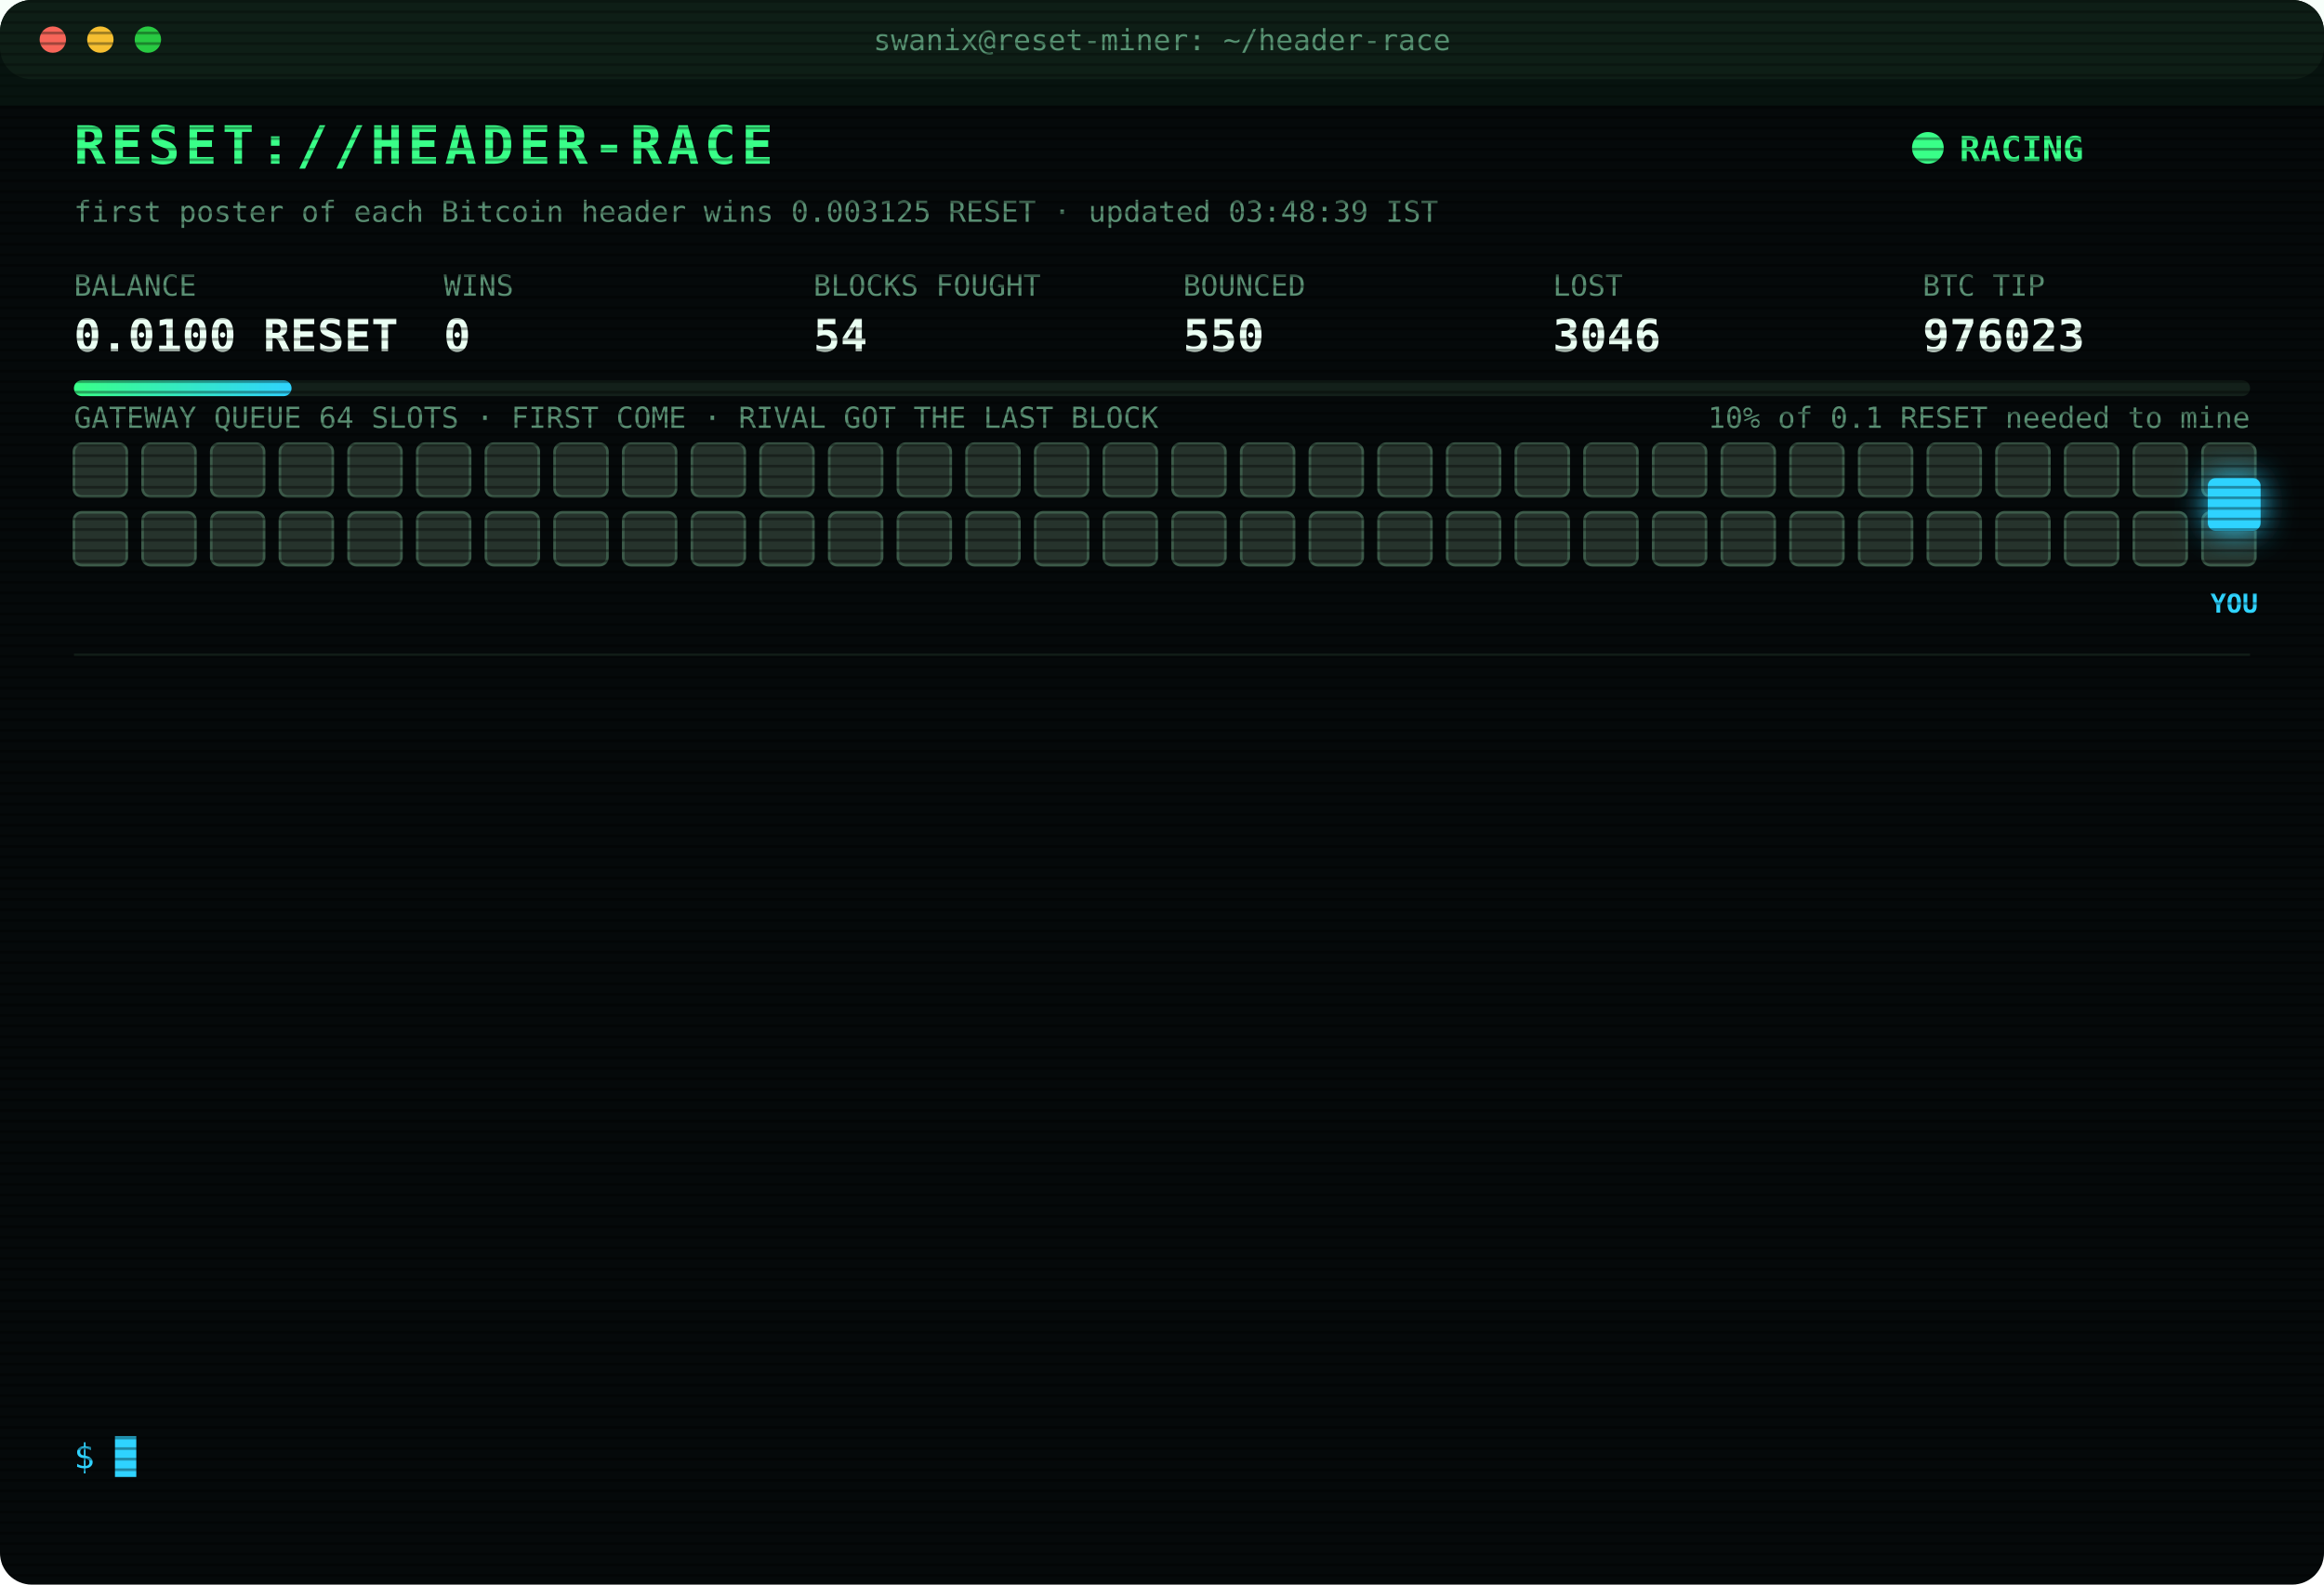
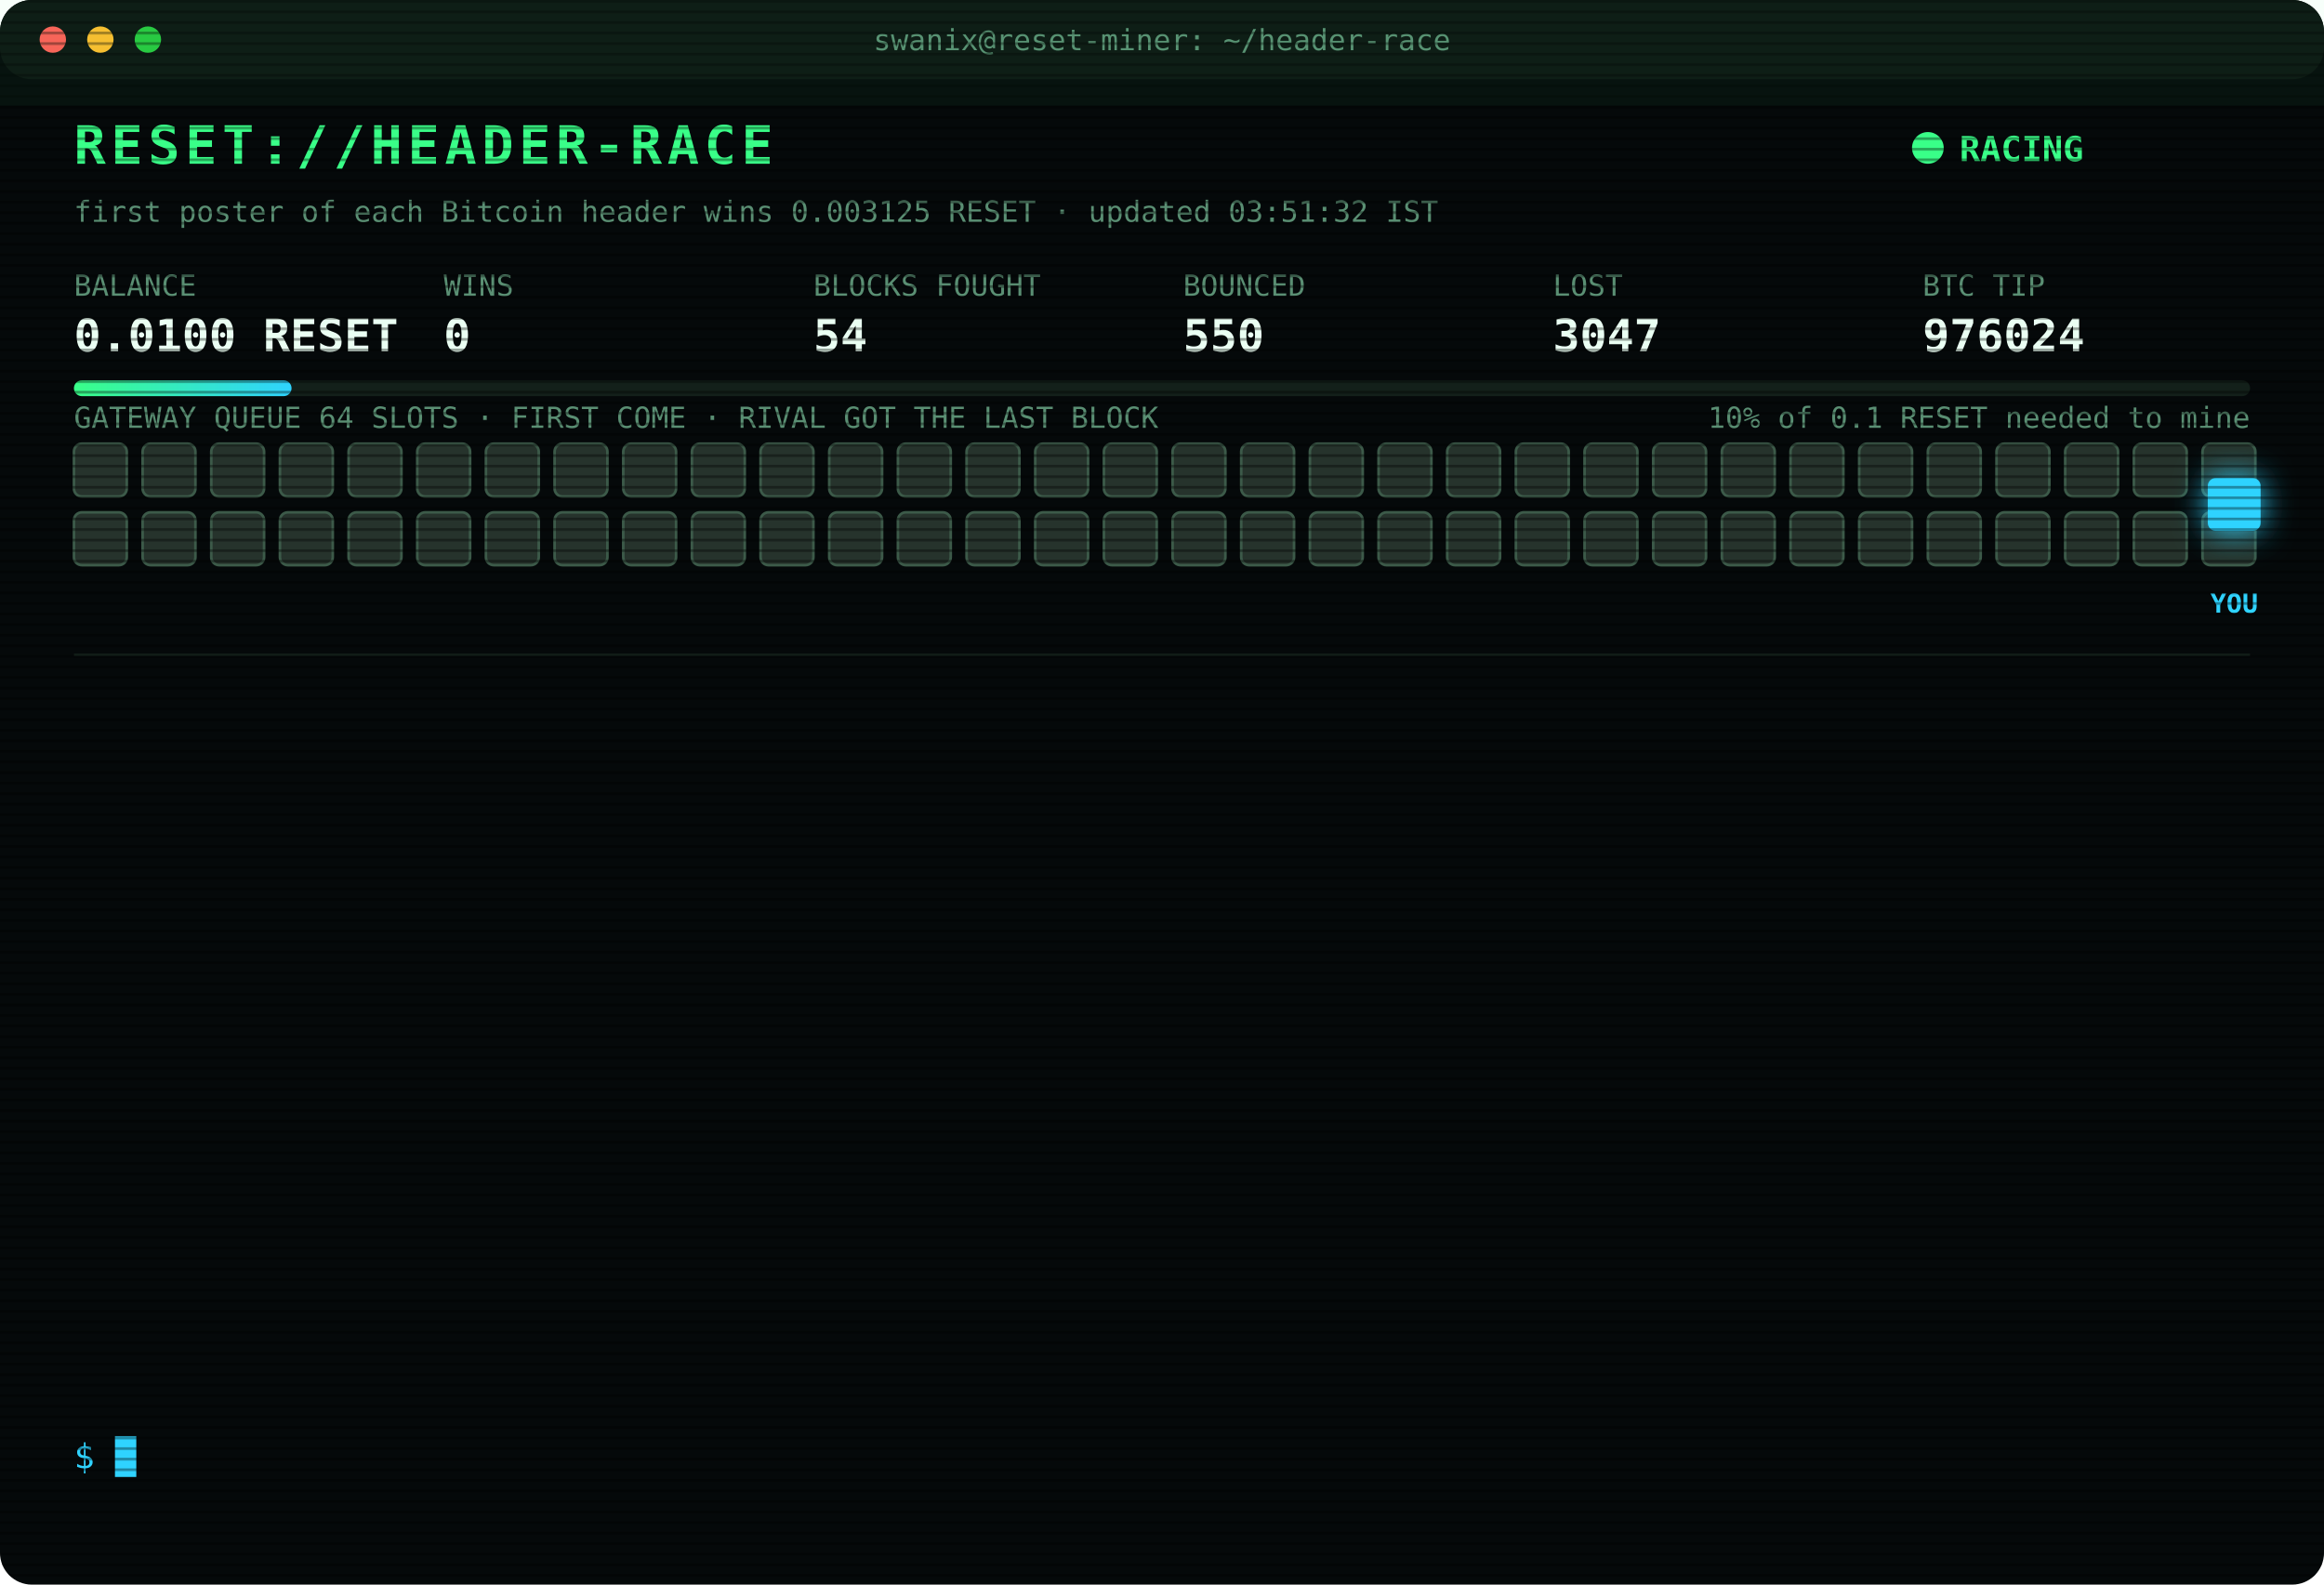
<svg xmlns="http://www.w3.org/2000/svg" width="880" height="600" viewBox="0 0 880 600" font-family="ui-monospace,SFMono-Regular,Menlo,Consolas,monospace">
  <style>
text{font-size:13px;fill:#7CFFB2}
.title{font-size:20px;font-weight:700;fill:#39FF88;letter-spacing:2px;animation:glitch 3s infinite steps(1)}
.sub{fill:#2fd3ff}.k{fill:#5a8f73;font-size:11px}.v{font-size:17px;font-weight:700;fill:#eafff3}
.ts{fill:#3f6b56}.boot{fill:#2fd3ff}.dim{fill:#5a8f73}.bad{fill:#ff4d6d}.warn{fill:#ffd23f}.mag{fill:#ff5cf0}.win{fill:#39FF88;font-weight:700}
.tag{font-size:10px;fill:#2fd3ff;font-weight:700}
.rival{fill:#26332c;stroke:#3c5a49;animation:jam 1.2s infinite alternate}
.idle{fill:#141c18;stroke:#22302a;animation:breathe 4s infinite}
.me{fill:#2fd3ff;filter:drop-shadow(0 0 6px #2fd3ff)}
.hover{animation:nudge 1.1s infinite ease-in-out}.bounce{animation:kick 1.4s infinite}
.ln{opacity:0;animation:in .4s forwards}
.cur{animation:blink 1s infinite steps(1)}
.scan{animation:scan 6s infinite linear}
.led{animation:blink 1.4s infinite}
@keyframes in{from{opacity:0;transform:translateX(-6px)}to{opacity:1;transform:none}}
@keyframes blink{50%{opacity:0}}
@keyframes jam{to{fill:#33463b}}
@keyframes breathe{50%{opacity:.4}}
@keyframes nudge{50%{transform:translateX(-10px)}}
@keyframes kick{0%,100%{transform:none}30%{transform:translateX(-14px)}55%{transform:translateX(10px) translateY(-6px)}}
@keyframes glitch{0%,92%{transform:none}93%{transform:translateX(2px);fill:#ff4d6d}95%{transform:translateX(-2px);fill:#2fd3ff}97%{transform:none}}
@keyframes scan{from{transform:translateY(-40px)}to{transform:translateY(600px)}}
</style>
  <defs>
    <pattern id="sl" width="4" height="4" patternUnits="userSpaceOnUse">
      <rect width="4" height="1" fill="#000" opacity=".35" />
    </pattern>
    <linearGradient id="bar">
      <stop offset="0" stop-color="#39FF88" />
      <stop offset="1" stop-color="#2fd3ff" />
    </linearGradient>
  </defs>
  <rect width="880" height="600" rx="12" fill="#05090a" />
  <rect width="880" height="30" rx="12" fill="#0d1512" />
  <circle cx="20" cy="15" r="5" fill="#ff5f57" />
  <circle cx="38" cy="15" r="5" fill="#febc2e" />
  <circle cx="56" cy="15" r="5" fill="#28c840" />
  <text x="440" y="19" text-anchor="middle" class="k">swanix@reset-miner: ~/header-race</text>
  <text x="28" y="62" class="title">RESET://HEADER-RACE</text>
  <circle class="led" cx="730" cy="56" r="6" fill="#39FF88" />
  <text x="742" y="61" class="win">RACING</text>
-   <text x="28" y="84" class="k">first poster of each Bitcoin header wins 0.003125 RESET · updated 03:48:39 IST</text>
+   <text x="28" y="84" class="k">first poster of each Bitcoin header wins 0.003125 RESET · updated 03:51:32 IST</text>
  <text x="28" y="112" class="k">BALANCE</text>
  <text x="28" y="133" class="v">0.0100 RESET</text>
  <text x="168" y="112" class="k">WINS</text>
  <text x="168" y="133" class="v">0</text>
  <text x="308" y="112" class="k">BLOCKS FOUGHT</text>
  <text x="308" y="133" class="v">54</text>
  <text x="448" y="112" class="k">BOUNCED</text>
  <text x="448" y="133" class="v">550</text>
  <text x="588" y="112" class="k">LOST</text>
-   <text x="588" y="133" class="v">3046</text>
+   <text x="588" y="133" class="v">3047</text>
  <text x="728" y="112" class="k">BTC TIP</text>
-   <text x="728" y="133" class="v">976023</text>
+   <text x="728" y="133" class="v">976024</text>
  <rect x="28" y="144" width="824" height="6" rx="3" fill="#13201a" />
  <rect x="28" y="144" width="82.4" height="6" rx="3" fill="url(#bar)" />
  <text x="852" y="162" text-anchor="end" class="k">10% of 0.1 RESET needed to mine</text>
  <text x="28" y="162" class="k">GATEWAY QUEUE 64 SLOTS · FIRST COME · RIVAL GOT THE LAST BLOCK</text>
  <rect class="rival" x="28" y="168" width="20" height="20" rx="3" style="animation-delay:0.00s" />
  <rect class="rival" x="54" y="168" width="20" height="20" rx="3" style="animation-delay:0.05s" />
  <rect class="rival" x="80" y="168" width="20" height="20" rx="3" style="animation-delay:0.10s" />
  <rect class="rival" x="106" y="168" width="20" height="20" rx="3" style="animation-delay:0.15s" />
  <rect class="rival" x="132" y="168" width="20" height="20" rx="3" style="animation-delay:0.20s" />
  <rect class="rival" x="158" y="168" width="20" height="20" rx="3" style="animation-delay:0.25s" />
  <rect class="rival" x="184" y="168" width="20" height="20" rx="3" style="animation-delay:0.30s" />
  <rect class="rival" x="210" y="168" width="20" height="20" rx="3" style="animation-delay:0.35s" />
  <rect class="rival" x="236" y="168" width="20" height="20" rx="3" style="animation-delay:0.40s" />
  <rect class="rival" x="262" y="168" width="20" height="20" rx="3" style="animation-delay:0.45s" />
  <rect class="rival" x="288" y="168" width="20" height="20" rx="3" style="animation-delay:0.50s" />
  <rect class="rival" x="314" y="168" width="20" height="20" rx="3" style="animation-delay:0.55s" />
  <rect class="rival" x="340" y="168" width="20" height="20" rx="3" style="animation-delay:0.60s" />
  <rect class="rival" x="366" y="168" width="20" height="20" rx="3" style="animation-delay:0.65s" />
  <rect class="rival" x="392" y="168" width="20" height="20" rx="3" style="animation-delay:0.70s" />
  <rect class="rival" x="418" y="168" width="20" height="20" rx="3" style="animation-delay:0.75s" />
  <rect class="rival" x="444" y="168" width="20" height="20" rx="3" style="animation-delay:0.80s" />
  <rect class="rival" x="470" y="168" width="20" height="20" rx="3" style="animation-delay:0.85s" />
  <rect class="rival" x="496" y="168" width="20" height="20" rx="3" style="animation-delay:0.90s" />
  <rect class="rival" x="522" y="168" width="20" height="20" rx="3" style="animation-delay:0.95s" />
  <rect class="rival" x="548" y="168" width="20" height="20" rx="3" style="animation-delay:1.00s" />
  <rect class="rival" x="574" y="168" width="20" height="20" rx="3" style="animation-delay:1.05s" />
  <rect class="rival" x="600" y="168" width="20" height="20" rx="3" style="animation-delay:1.10s" />
  <rect class="rival" x="626" y="168" width="20" height="20" rx="3" style="animation-delay:1.15s" />
  <rect class="rival" x="652" y="168" width="20" height="20" rx="3" style="animation-delay:1.20s" />
  <rect class="rival" x="678" y="168" width="20" height="20" rx="3" style="animation-delay:1.25s" />
  <rect class="rival" x="704" y="168" width="20" height="20" rx="3" style="animation-delay:1.30s" />
  <rect class="rival" x="730" y="168" width="20" height="20" rx="3" style="animation-delay:1.35s" />
  <rect class="rival" x="756" y="168" width="20" height="20" rx="3" style="animation-delay:1.40s" />
  <rect class="rival" x="782" y="168" width="20" height="20" rx="3" style="animation-delay:1.45s" />
  <rect class="rival" x="808" y="168" width="20" height="20" rx="3" style="animation-delay:1.50s" />
  <rect class="rival" x="834" y="168" width="20" height="20" rx="3" style="animation-delay:1.55s" />
  <rect class="rival" x="28" y="194" width="20" height="20" rx="3" style="animation-delay:1.60s" />
  <rect class="rival" x="54" y="194" width="20" height="20" rx="3" style="animation-delay:1.65s" />
  <rect class="rival" x="80" y="194" width="20" height="20" rx="3" style="animation-delay:1.70s" />
  <rect class="rival" x="106" y="194" width="20" height="20" rx="3" style="animation-delay:1.75s" />
  <rect class="rival" x="132" y="194" width="20" height="20" rx="3" style="animation-delay:1.80s" />
  <rect class="rival" x="158" y="194" width="20" height="20" rx="3" style="animation-delay:1.85s" />
  <rect class="rival" x="184" y="194" width="20" height="20" rx="3" style="animation-delay:1.90s" />
  <rect class="rival" x="210" y="194" width="20" height="20" rx="3" style="animation-delay:1.95s" />
  <rect class="rival" x="236" y="194" width="20" height="20" rx="3" style="animation-delay:2.00s" />
  <rect class="rival" x="262" y="194" width="20" height="20" rx="3" style="animation-delay:2.05s" />
  <rect class="rival" x="288" y="194" width="20" height="20" rx="3" style="animation-delay:2.10s" />
  <rect class="rival" x="314" y="194" width="20" height="20" rx="3" style="animation-delay:2.15s" />
  <rect class="rival" x="340" y="194" width="20" height="20" rx="3" style="animation-delay:2.20s" />
  <rect class="rival" x="366" y="194" width="20" height="20" rx="3" style="animation-delay:2.25s" />
  <rect class="rival" x="392" y="194" width="20" height="20" rx="3" style="animation-delay:2.30s" />
  <rect class="rival" x="418" y="194" width="20" height="20" rx="3" style="animation-delay:2.35s" />
  <rect class="rival" x="444" y="194" width="20" height="20" rx="3" style="animation-delay:2.40s" />
  <rect class="rival" x="470" y="194" width="20" height="20" rx="3" style="animation-delay:2.45s" />
  <rect class="rival" x="496" y="194" width="20" height="20" rx="3" style="animation-delay:2.50s" />
  <rect class="rival" x="522" y="194" width="20" height="20" rx="3" style="animation-delay:2.55s" />
  <rect class="rival" x="548" y="194" width="20" height="20" rx="3" style="animation-delay:2.60s" />
  <rect class="rival" x="574" y="194" width="20" height="20" rx="3" style="animation-delay:2.65s" />
  <rect class="rival" x="600" y="194" width="20" height="20" rx="3" style="animation-delay:2.70s" />
  <rect class="rival" x="626" y="194" width="20" height="20" rx="3" style="animation-delay:2.75s" />
  <rect class="rival" x="652" y="194" width="20" height="20" rx="3" style="animation-delay:2.80s" />
  <rect class="rival" x="678" y="194" width="20" height="20" rx="3" style="animation-delay:2.85s" />
  <rect class="rival" x="704" y="194" width="20" height="20" rx="3" style="animation-delay:2.90s" />
  <rect class="rival" x="730" y="194" width="20" height="20" rx="3" style="animation-delay:2.95s" />
  <rect class="rival" x="756" y="194" width="20" height="20" rx="3" style="animation-delay:3.00s" />
  <rect class="rival" x="782" y="194" width="20" height="20" rx="3" style="animation-delay:3.05s" />
  <rect class="rival" x="808" y="194" width="20" height="20" rx="3" style="animation-delay:3.10s" />
  <rect class="rival" x="834" y="194" width="20" height="20" rx="3" style="animation-delay:3.15s" />
  <g class="hover">
    <rect class="me" x="836" y="181" width="20" height="20" rx="3" />
    <text class="tag" x="846" y="232" text-anchor="middle">YOU</text>
  </g>
  <line x1="28" x2="852" y1="248" y2="248" stroke="#13201a" />
  <g class="ln" style="animation-delay:0.40s">
-     <text x="28" y="270" class="ts">01:38:49</text>
-     <text x="104" y="270" class="bad">[LOST] #976011 taken by a rival miner</text>
+     <text x="28" y="270" class="ts">02:12:14</text>
+     <text x="104" y="270" class="bad">[LOST] #976012 taken by a rival miner</text>
  </g>
  <g class="ln" style="animation-delay:0.65s">
-     <text x="28" y="292" class="ts">02:12:14</text>
-     <text x="104" y="292" class="bad">[LOST] #976012 taken by a rival miner</text>
+     <text x="28" y="292" class="ts">02:13:25</text>
+     <text x="104" y="292" class="bad">[LOST] #976013 taken by a rival miner</text>
  </g>
  <g class="ln" style="animation-delay:0.90s">
-     <text x="28" y="314" class="ts">02:13:25</text>
-     <text x="104" y="314" class="bad">[LOST] #976013 taken by a rival miner</text>
+     <text x="28" y="314" class="ts">02:21:16</text>
+     <text x="104" y="314" class="bad">[LOST] #976014 taken by a rival miner</text>
  </g>
  <g class="ln" style="animation-delay:1.15s">
-     <text x="28" y="336" class="ts">02:21:16</text>
-     <text x="104" y="336" class="bad">[LOST] #976014 taken by a rival miner</text>
+     <text x="28" y="336" class="ts">02:41:52</text>
+     <text x="104" y="336" class="bad">[LOST] #976015 taken by a rival miner</text>
  </g>
  <g class="ln" style="animation-delay:1.40s">
-     <text x="28" y="358" class="ts">02:41:52</text>
-     <text x="104" y="358" class="bad">[LOST] #976015 taken by a rival miner</text>
+     <text x="28" y="358" class="ts">03:11:08</text>
+     <text x="104" y="358" class="bad">[LOST] #976016 taken by a rival miner</text>
  </g>
  <g class="ln" style="animation-delay:1.65s">
-     <text x="28" y="380" class="ts">03:11:08</text>
-     <text x="104" y="380" class="bad">[LOST] #976016 taken by a rival miner</text>
+     <text x="28" y="380" class="ts">03:20:07</text>
+     <text x="104" y="380" class="bad">[LOST] #976017 taken by a rival miner</text>
  </g>
  <g class="ln" style="animation-delay:1.90s">
-     <text x="28" y="402" class="ts">03:20:07</text>
-     <text x="104" y="402" class="bad">[LOST] #976017 taken by a rival miner</text>
+     <text x="28" y="402" class="ts">03:23:02</text>
+     <text x="104" y="402" class="bad">[LOST] #976018 taken by a rival miner</text>
  </g>
  <g class="ln" style="animation-delay:2.15s">
-     <text x="28" y="424" class="ts">03:23:02</text>
-     <text x="104" y="424" class="bad">[LOST] #976018 taken by a rival miner</text>
+     <text x="28" y="424" class="ts">03:25:21</text>
+     <text x="104" y="424" class="bad">[LOST] #976019 taken by a rival miner</text>
  </g>
  <g class="ln" style="animation-delay:2.40s">
-     <text x="28" y="446" class="ts">03:25:21</text>
-     <text x="104" y="446" class="bad">[LOST] #976019 taken by a rival miner</text>
+     <text x="28" y="446" class="ts">03:25:51</text>
+     <text x="104" y="446" class="dim">[STINT END] calls 785 · wins 0</text>
  </g>
  <g class="ln" style="animation-delay:2.65s">
-     <text x="28" y="468" class="ts">03:25:51</text>
-     <text x="104" y="468" class="dim">[STINT END] calls 785 · wins 0</text>
+     <text x="28" y="468" class="ts">03:30:37</text>
+     <text x="104" y="468" class="boot">[BOOT] racer v3 online · 3 feeds · stint 340m</text>
  </g>
  <g class="ln" style="animation-delay:2.90s">
-     <text x="28" y="490" class="ts">03:30:37</text>
-     <text x="104" y="490" class="boot">[BOOT] racer v3 online · 3 feeds · stint 340m</text>
+     <text x="28" y="490" class="ts">03:46:47</text>
+     <text x="104" y="490" class="bad">[LOST] #976022 taken by a rival miner</text>
  </g>
  <g class="ln" style="animation-delay:3.15s">
-     <text x="28" y="512" class="ts">03:46:47</text>
-     <text x="104" y="512" class="bad">[LOST] #976022 taken by a rival miner</text>
+     <text x="28" y="512" class="ts">03:48:39</text>
+     <text x="104" y="512" class="bad">[LOST] #976023 taken by a rival miner</text>
  </g>
  <g class="ln" style="animation-delay:3.40s">
-     <text x="28" y="534" class="ts">03:48:39</text>
-     <text x="104" y="534" class="bad">[LOST] #976023 taken by a rival miner</text>
+     <text x="28" y="534" class="ts">03:51:32</text>
+     <text x="104" y="534" class="bad">[LOST] #976024 taken by a rival miner</text>
  </g>
  <text x="28" y="556" class="sub">$ <tspan class="cur">█</tspan>
  </text>
  <rect width="880" height="600" rx="12" fill="url(#sl)" pointer-events="none" />
  <rect class="scan" width="880" height="40" fill="#39FF88" opacity=".04" />
</svg>
